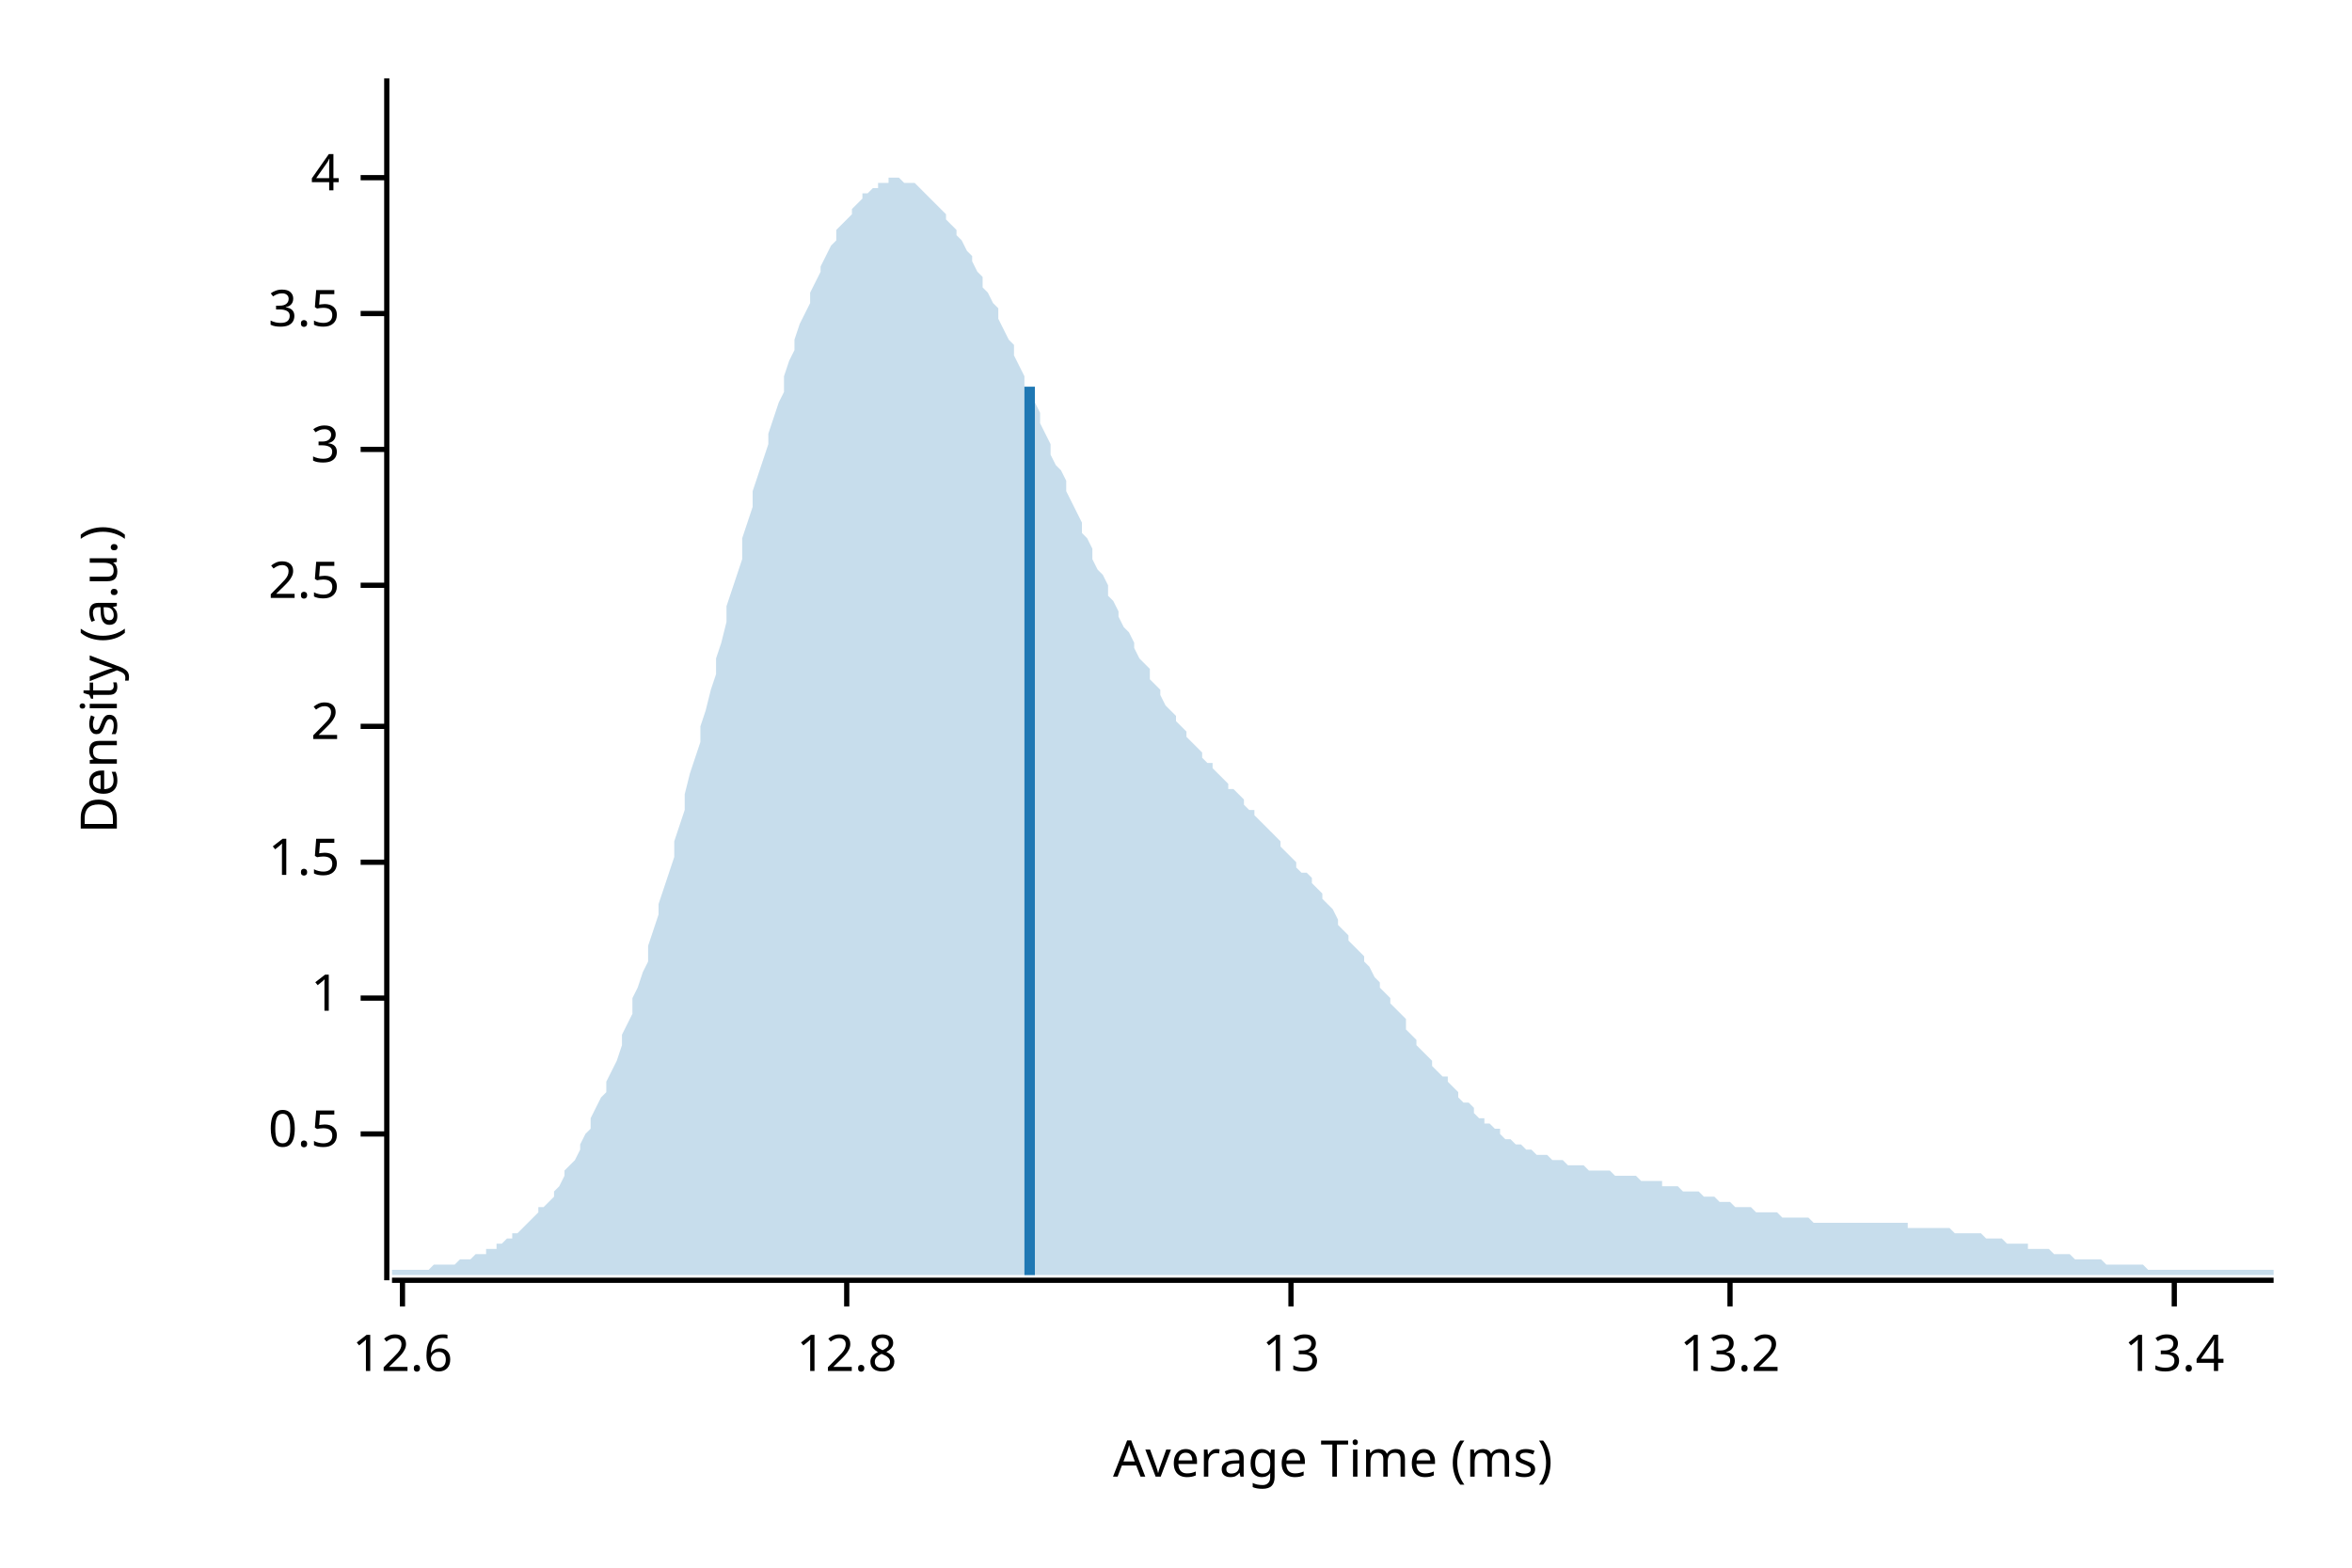
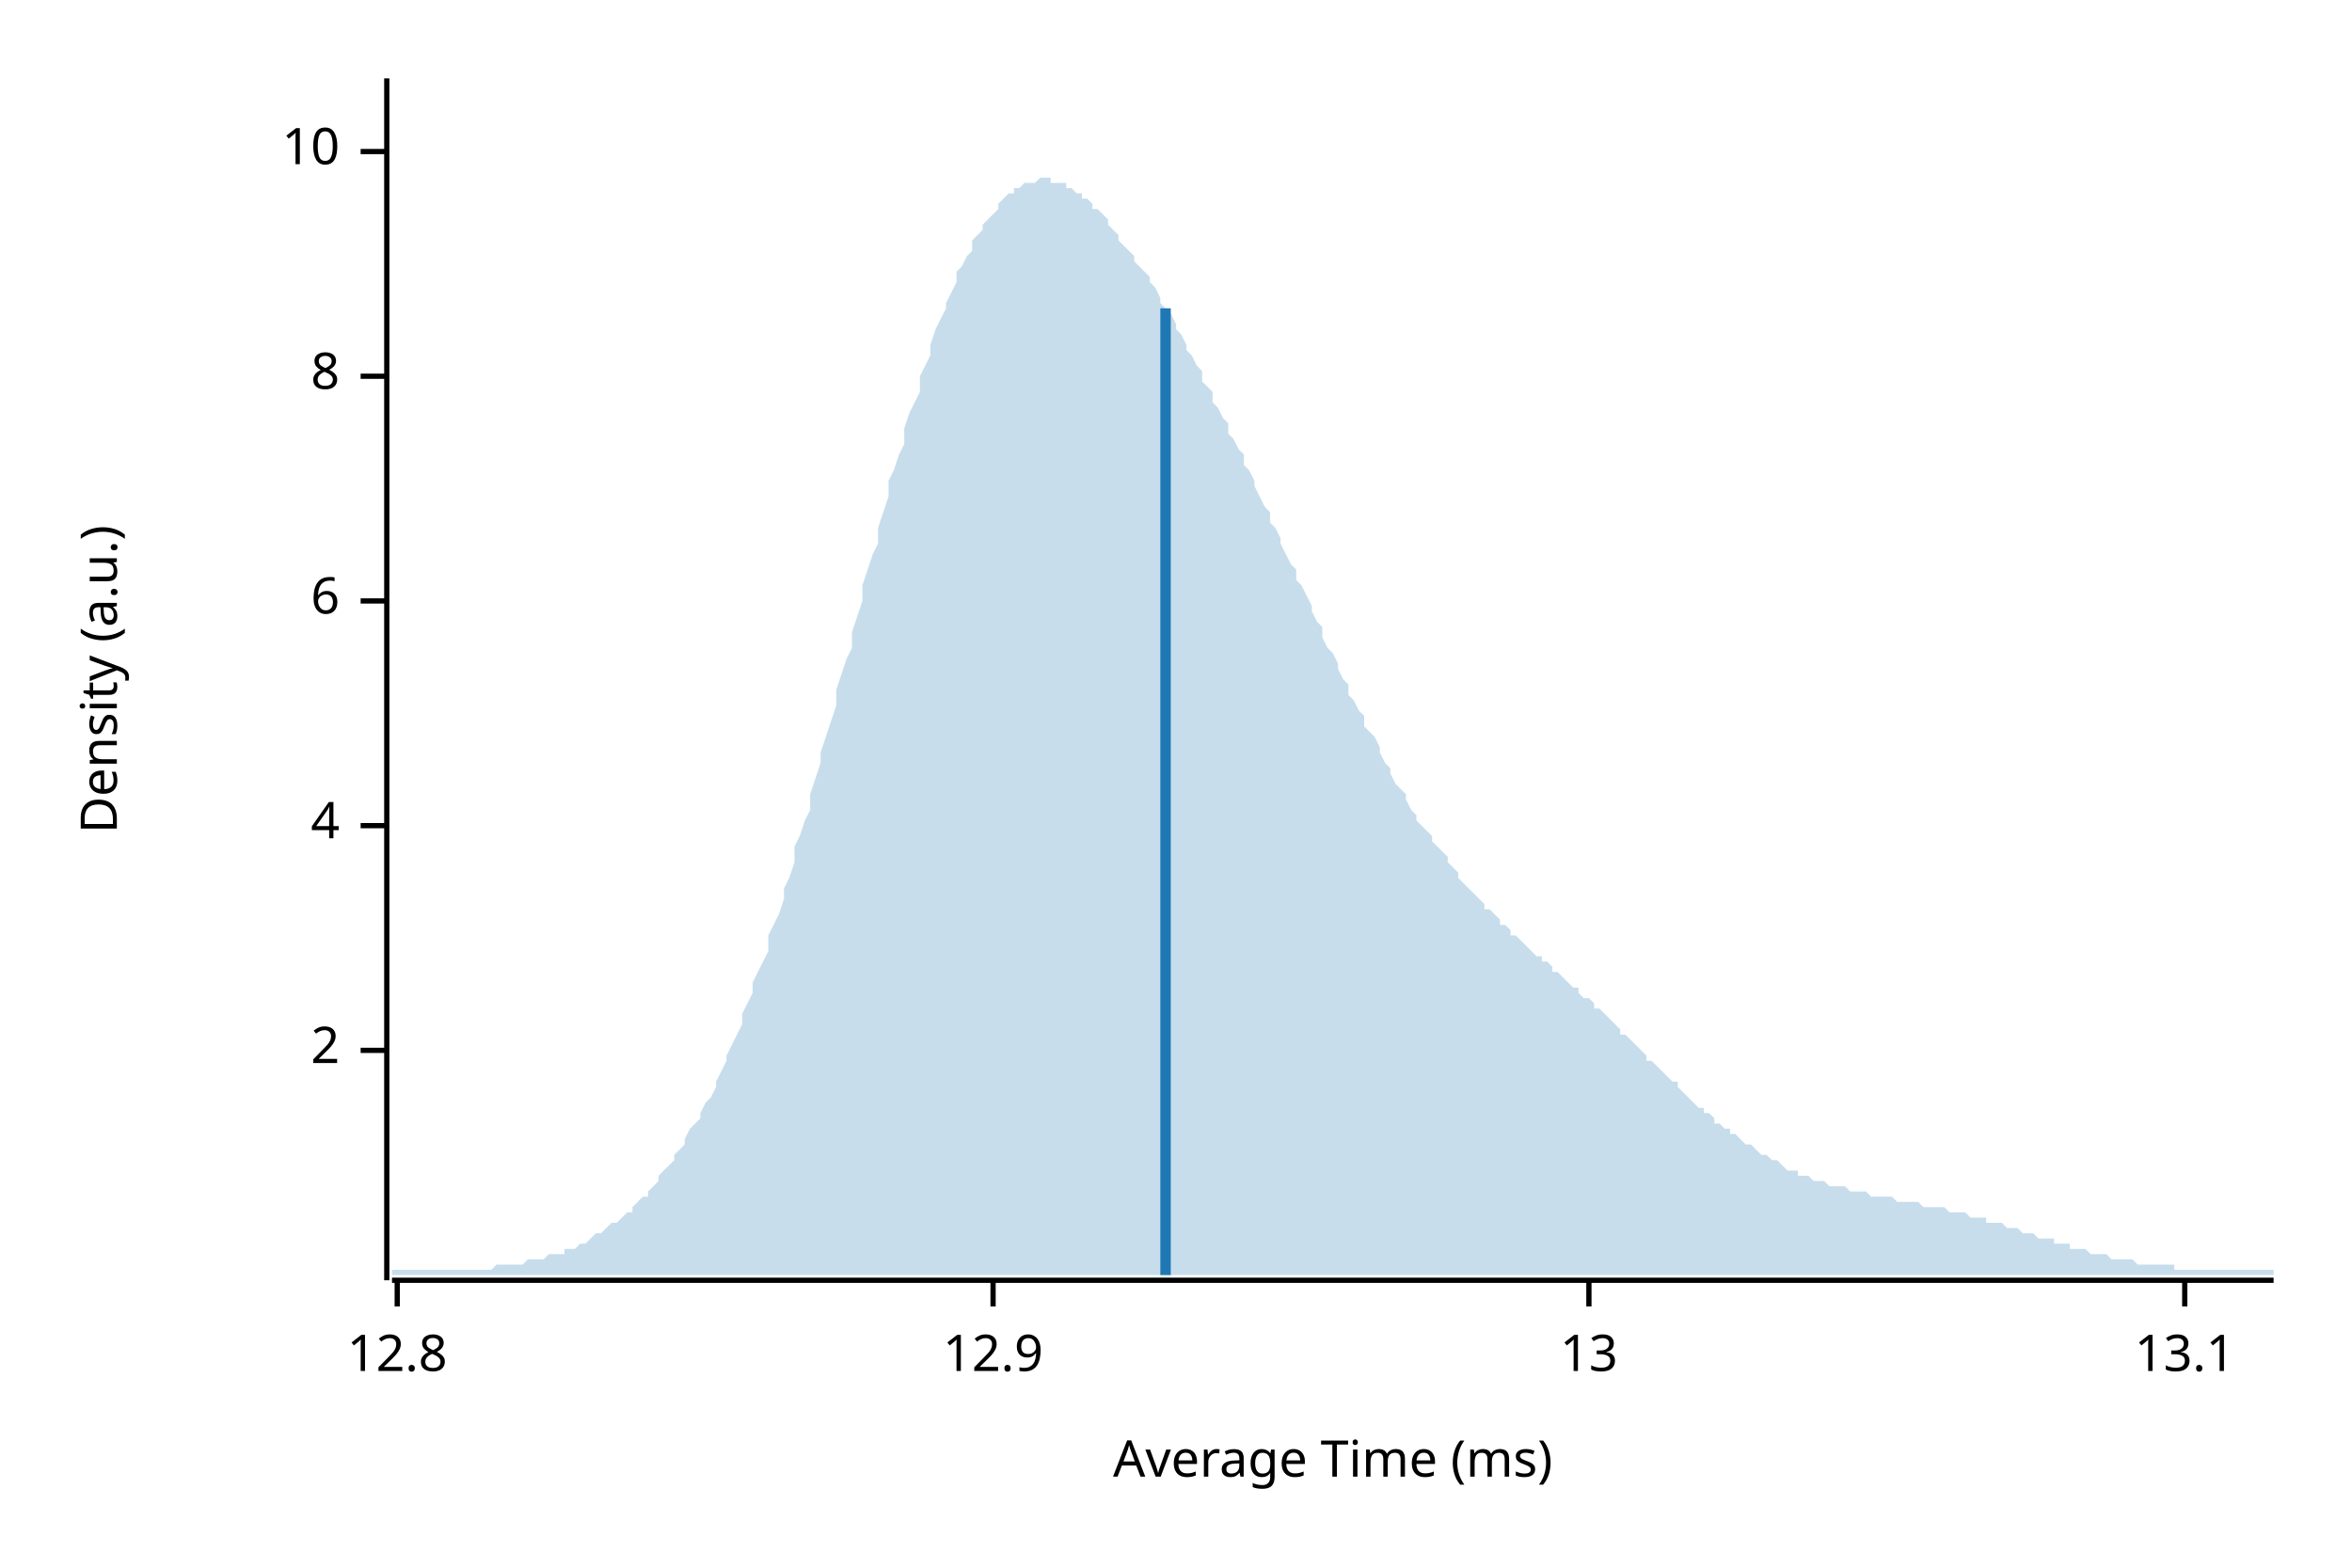
<svg xmlns="http://www.w3.org/2000/svg" width="450" height="300" viewBox="0 0 450 300">
  <text x="15" y="130" dy="0.76em" text-anchor="middle" font-family="sans-serif" font-size="9.677" opacity="1" fill="#000000" transform="rotate(270, 15, 130)">
Density (a.u.)
</text>
  <text x="255" y="285" dy="-0.5ex" text-anchor="middle" font-family="sans-serif" font-size="9.677" opacity="1" fill="#000000">
Average Time (ms)
</text>
  <polyline fill="none" opacity="1" stroke="#000000" stroke-width="1" points="74,15 74,245 " />
-   <text x="65" y="217" dy="0.5ex" text-anchor="end" font-family="sans-serif" font-size="9.677" opacity="1" fill="#000000">
- 0.5
- </text>
-   <polyline fill="none" opacity="1" stroke="#000000" stroke-width="1" points="69,217 74,217 " />
-   <text x="65" y="191" dy="0.5ex" text-anchor="end" font-family="sans-serif" font-size="9.677" opacity="1" fill="#000000">
- 1
- </text>
-   <polyline fill="none" opacity="1" stroke="#000000" stroke-width="1" points="69,191 74,191 " />
-   <text x="65" y="165" dy="0.5ex" text-anchor="end" font-family="sans-serif" font-size="9.677" opacity="1" fill="#000000">
- 1.5
- </text>
-   <polyline fill="none" opacity="1" stroke="#000000" stroke-width="1" points="69,165 74,165 " />
-   <text x="65" y="139" dy="0.5ex" text-anchor="end" font-family="sans-serif" font-size="9.677" opacity="1" fill="#000000">
+   <text x="65" y="201" dy="0.5ex" text-anchor="end" font-family="sans-serif" font-size="9.677" opacity="1" fill="#000000">
2
</text>
-   <polyline fill="none" opacity="1" stroke="#000000" stroke-width="1" points="69,139 74,139 " />
-   <text x="65" y="112" dy="0.5ex" text-anchor="end" font-family="sans-serif" font-size="9.677" opacity="1" fill="#000000">
- 2.5
- </text>
-   <polyline fill="none" opacity="1" stroke="#000000" stroke-width="1" points="69,112 74,112 " />
-   <text x="65" y="86" dy="0.5ex" text-anchor="end" font-family="sans-serif" font-size="9.677" opacity="1" fill="#000000">
- 3
- </text>
-   <polyline fill="none" opacity="1" stroke="#000000" stroke-width="1" points="69,86 74,86 " />
-   <text x="65" y="60" dy="0.5ex" text-anchor="end" font-family="sans-serif" font-size="9.677" opacity="1" fill="#000000">
- 3.5
- </text>
-   <polyline fill="none" opacity="1" stroke="#000000" stroke-width="1" points="69,60 74,60 " />
-   <text x="65" y="34" dy="0.5ex" text-anchor="end" font-family="sans-serif" font-size="9.677" opacity="1" fill="#000000">
+   <polyline fill="none" opacity="1" stroke="#000000" stroke-width="1" points="69,201 74,201 " />
+   <text x="65" y="158" dy="0.5ex" text-anchor="end" font-family="sans-serif" font-size="9.677" opacity="1" fill="#000000">
4
</text>
-   <polyline fill="none" opacity="1" stroke="#000000" stroke-width="1" points="69,34 74,34 " />
+   <polyline fill="none" opacity="1" stroke="#000000" stroke-width="1" points="69,158 74,158 " />
+   <text x="65" y="115" dy="0.5ex" text-anchor="end" font-family="sans-serif" font-size="9.677" opacity="1" fill="#000000">
+ 6
+ </text>
+   <polyline fill="none" opacity="1" stroke="#000000" stroke-width="1" points="69,115 74,115 " />
+   <text x="65" y="72" dy="0.5ex" text-anchor="end" font-family="sans-serif" font-size="9.677" opacity="1" fill="#000000">
+ 8
+ </text>
+   <polyline fill="none" opacity="1" stroke="#000000" stroke-width="1" points="69,72 74,72 " />
+   <text x="65" y="29" dy="0.5ex" text-anchor="end" font-family="sans-serif" font-size="9.677" opacity="1" fill="#000000">
+ 10
+ </text>
+   <polyline fill="none" opacity="1" stroke="#000000" stroke-width="1" points="69,29 74,29 " />
  <polyline fill="none" opacity="1" stroke="#000000" stroke-width="1" points="75,245 435,245 " />
-   <text x="77" y="255" dy="0.76em" text-anchor="middle" font-family="sans-serif" font-size="9.677" opacity="1" fill="#000000">
- 12.6
- </text>
-   <polyline fill="none" opacity="1" stroke="#000000" stroke-width="1" points="77,245 77,250 " />
-   <text x="162" y="255" dy="0.76em" text-anchor="middle" font-family="sans-serif" font-size="9.677" opacity="1" fill="#000000">
+   <text x="76" y="255" dy="0.76em" text-anchor="middle" font-family="sans-serif" font-size="9.677" opacity="1" fill="#000000">
12.8
</text>
-   <polyline fill="none" opacity="1" stroke="#000000" stroke-width="1" points="162,245 162,250 " />
-   <text x="247" y="255" dy="0.76em" text-anchor="middle" font-family="sans-serif" font-size="9.677" opacity="1" fill="#000000">
+   <polyline fill="none" opacity="1" stroke="#000000" stroke-width="1" points="76,245 76,250 " />
+   <text x="190" y="255" dy="0.76em" text-anchor="middle" font-family="sans-serif" font-size="9.677" opacity="1" fill="#000000">
+ 12.9
+ </text>
+   <polyline fill="none" opacity="1" stroke="#000000" stroke-width="1" points="190,245 190,250 " />
+   <text x="304" y="255" dy="0.76em" text-anchor="middle" font-family="sans-serif" font-size="9.677" opacity="1" fill="#000000">
13
</text>
-   <polyline fill="none" opacity="1" stroke="#000000" stroke-width="1" points="247,245 247,250 " />
-   <text x="331" y="255" dy="0.76em" text-anchor="middle" font-family="sans-serif" font-size="9.677" opacity="1" fill="#000000">
- 13.2
+   <polyline fill="none" opacity="1" stroke="#000000" stroke-width="1" points="304,245 304,250 " />
+   <text x="418" y="255" dy="0.76em" text-anchor="middle" font-family="sans-serif" font-size="9.677" opacity="1" fill="#000000">
+ 13.1
</text>
-   <polyline fill="none" opacity="1" stroke="#000000" stroke-width="1" points="331,245 331,250 " />
-   <text x="416" y="255" dy="0.76em" text-anchor="middle" font-family="sans-serif" font-size="9.677" opacity="1" fill="#000000">
- 13.4
- </text>
-   <polyline fill="none" opacity="1" stroke="#000000" stroke-width="1" points="416,245 416,250 " />
-   <polygon opacity="0.25" fill="#1F78B4" points="75,243 75,243 76,243 77,243 77,243 78,243 79,243 80,243 80,243 81,243 82,243 82,243 83,242 84,242 85,242 85,242 86,242 87,242 87,242 88,241 89,241 90,241 90,241 91,240 92,240 93,240 93,239 94,239 95,239 95,238 96,238 97,237 98,237 98,236 99,236 100,235 100,235 101,234 102,233 103,232 103,231 104,231 105,230 106,229 106,228 107,227 108,225 108,224 109,223 110,222 111,220 111,219 112,217 113,216 113,214 114,212 115,210 116,209 116,207 117,205 118,203 119,200 119,198 120,196 121,194 121,191 122,189 123,186 124,184 124,181 125,178 126,175 126,173 127,170 128,167 129,164 129,161 130,158 131,155 131,152 132,148 133,145 134,142 134,139 135,136 136,132 137,129 137,126 138,123 139,119 139,116 140,113 141,110 142,107 142,103 143,100 144,97 144,94 145,91 146,88 147,85 147,83 148,80 149,77 150,75 150,72 151,69 152,67 152,65 153,62 154,60 155,58 155,56 156,54 157,52 157,51 158,49 159,47 160,46 160,44 161,43 162,42 163,41 163,40 164,39 165,38 165,37 166,37 167,36 168,36 168,35 169,35 170,35 170,34 171,34 172,34 173,35 173,35 174,35 175,35 176,36 176,36 177,37 178,38 178,38 179,39 180,40 181,41 181,42 182,43 183,44 183,45 184,46 185,48 186,49 186,50 187,52 188,53 188,55 189,56 190,58 191,59 191,61 192,63 193,65 194,66 194,68 195,70 196,72 196,74 197,75 198,77 199,79 199,81 200,83 201,85 201,87 202,89 203,90 204,92 204,94 205,96 206,98 207,100 207,102 208,103 209,105 209,107 210,109 211,110 212,112 212,114 213,115 214,117 214,118 215,120 216,121 217,123 217,124 218,126 219,127 220,128 220,130 221,131 222,132 222,133 223,135 224,136 225,137 225,138 226,139 227,140 227,141 228,142 229,143 230,144 230,145 231,146 232,146 232,147 233,148 234,149 235,150 235,151 236,151 237,152 238,153 238,154 239,155 240,155 240,156 241,157 242,158 243,159 243,159 244,160 245,161 245,162 246,163 247,164 248,165 248,166 249,167 250,167 251,168 251,169 252,170 253,171 253,172 254,173 255,174 256,176 256,177 257,178 258,179 258,180 259,181 260,182 261,183 261,184 262,185 263,187 264,188 264,189 265,190 266,191 266,192 267,193 268,194 269,195 269,197 270,198 271,199 271,200 272,201 273,202 274,203 274,204 275,205 276,206 277,206 277,207 278,208 279,209 279,210 280,211 281,211 282,212 282,213 283,214 284,214 284,215 285,215 286,216 287,216 287,217 288,218 289,218 289,218 290,219 291,219 292,220 292,220 293,220 294,221 295,221 295,221 296,221 297,222 297,222 298,222 299,222 300,223 300,223 301,223 302,223 302,223 303,223 304,224 305,224 305,224 306,224 307,224 308,224 308,224 309,225 310,225 310,225 311,225 312,225 313,225 313,225 314,226 315,226 315,226 316,226 317,226 318,226 318,227 319,227 320,227 321,227 321,227 322,228 323,228 323,228 324,228 325,228 326,229 326,229 327,229 328,229 328,229 329,230 330,230 331,230 331,230 332,231 333,231 333,231 334,231 335,231 336,232 336,232 337,232 338,232 339,232 339,232 340,232 341,233 341,233 342,233 343,233 344,233 344,233 345,233 346,233 346,233 347,234 348,234 349,234 349,234 350,234 351,234 352,234 352,234 353,234 354,234 354,234 355,234 356,234 357,234 357,234 358,234 359,234 359,234 360,234 361,234 362,234 362,234 363,234 364,234 365,234 365,235 366,235 367,235 367,235 368,235 369,235 370,235 370,235 371,235 372,235 372,235 373,235 374,236 375,236 375,236 376,236 377,236 378,236 378,236 379,236 380,237 380,237 381,237 382,237 383,237 383,237 384,238 385,238 385,238 386,238 387,238 388,238 388,239 389,239 390,239 390,239 391,239 392,239 393,240 393,240 394,240 395,240 396,240 396,240 397,241 398,241 398,241 399,241 400,241 401,241 401,241 402,241 403,242 403,242 404,242 405,242 406,242 406,242 407,242 408,242 409,242 409,242 410,242 411,243 411,243 412,243 413,243 414,243 414,243 415,243 416,243 416,243 417,243 418,243 419,243 419,243 420,243 421,243 422,243 422,243 423,243 424,243 424,243 425,243 426,243 427,243 427,243 428,243 429,243 429,243 430,243 431,243 432,243 432,243 433,243 434,243 435,243 435,244 75,244 " />
-   <polyline fill="none" opacity="1" stroke="#1F78B4" stroke-width="2" points="197,244 197,74 " />
+   <polyline fill="none" opacity="1" stroke="#000000" stroke-width="1" points="418,245 418,250 " />
+   <polygon opacity="0.25" fill="#1F78B4" points="75,243 75,243 76,243 77,243 77,243 78,243 79,243 80,243 80,243 81,243 82,243 82,243 83,243 84,243 85,243 85,243 86,243 87,243 87,243 88,243 89,243 90,243 90,243 91,243 92,243 93,243 93,243 94,243 95,242 95,242 96,242 97,242 98,242 98,242 99,242 100,242 100,242 101,241 102,241 103,241 103,241 104,241 105,240 106,240 106,240 107,240 108,240 108,239 109,239 110,239 111,238 111,238 112,238 113,237 113,237 114,236 115,236 116,235 116,235 117,234 118,234 119,233 119,233 120,232 121,232 121,231 122,230 123,229 124,229 124,228 125,227 126,226 126,225 127,224 128,223 129,222 129,221 130,220 131,219 131,218 132,216 133,215 134,214 134,213 135,211 136,210 137,208 137,207 138,205 139,203 139,202 140,200 141,198 142,196 142,194 143,192 144,190 144,188 145,186 146,184 147,182 147,179 148,177 149,175 150,172 150,170 151,168 152,165 152,162 153,160 154,157 155,155 155,152 156,149 157,146 157,144 158,141 159,138 160,135 160,132 161,129 162,126 163,124 163,121 164,118 165,115 165,112 166,109 167,106 168,104 168,101 169,98 170,95 170,92 171,90 172,87 173,85 173,82 174,79 175,77 176,75 176,72 177,70 178,68 178,66 179,63 180,61 181,59 181,58 182,56 183,54 183,52 184,51 185,49 186,48 186,46 187,45 188,44 188,43 189,42 190,41 191,40 191,39 192,38 193,37 194,37 194,36 195,36 196,35 196,35 197,35 198,35 199,34 199,34 200,34 201,34 201,35 202,35 203,35 204,35 204,36 205,36 206,37 207,37 207,38 208,38 209,39 209,40 210,40 211,41 212,42 212,43 213,44 214,45 214,46 215,47 216,48 217,49 217,50 218,51 219,52 220,53 220,54 221,55 222,57 222,58 223,59 224,60 225,62 225,63 226,64 227,66 227,67 228,68 229,70 230,71 230,73 231,74 232,75 232,77 233,78 234,80 235,81 235,83 236,84 237,86 238,87 238,89 239,90 240,92 240,93 241,95 242,97 243,98 243,100 244,101 245,103 245,104 246,106 247,108 248,109 248,111 249,112 250,114 251,116 251,117 252,119 253,120 253,122 254,124 255,125 256,127 256,128 257,130 258,131 258,133 259,134 260,136 261,137 261,139 262,140 263,141 264,143 264,144 265,146 266,147 266,148 267,150 268,151 269,152 269,153 270,155 271,156 271,157 272,158 273,159 274,160 274,161 275,162 276,163 277,164 277,165 278,166 279,167 279,168 280,169 281,170 282,171 282,171 283,172 284,173 284,174 285,174 286,175 287,176 287,177 288,177 289,178 289,179 290,179 291,180 292,181 292,181 293,182 294,183 295,183 295,184 296,184 297,185 297,186 298,186 299,187 300,188 300,188 301,189 302,189 302,190 303,191 304,191 305,192 305,193 306,193 307,194 308,195 308,195 309,196 310,197 310,198 311,198 312,199 313,200 313,200 314,201 315,202 315,203 316,203 317,204 318,205 318,205 319,206 320,207 321,207 321,208 322,209 323,210 323,210 324,211 325,212 326,212 326,213 327,213 328,214 328,215 329,215 330,216 331,216 331,217 332,217 333,218 333,218 334,219 335,219 336,220 336,220 337,221 338,221 339,222 339,222 340,222 341,223 341,223 342,224 343,224 344,224 344,225 345,225 346,225 346,225 347,226 348,226 349,226 349,226 350,227 351,227 352,227 352,227 353,227 354,228 354,228 355,228 356,228 357,228 357,228 358,229 359,229 359,229 360,229 361,229 362,229 362,229 363,230 364,230 365,230 365,230 366,230 367,230 367,230 368,231 369,231 370,231 370,231 371,231 372,231 372,231 373,232 374,232 375,232 375,232 376,232 377,233 378,233 378,233 379,233 380,233 380,234 381,234 382,234 383,234 383,234 384,235 385,235 385,235 386,235 387,236 388,236 388,236 389,236 390,237 390,237 391,237 392,237 393,237 393,238 394,238 395,238 396,238 396,239 397,239 398,239 398,239 399,239 400,240 401,240 401,240 402,240 403,240 403,240 404,241 405,241 406,241 406,241 407,241 408,241 409,242 409,242 410,242 411,242 411,242 412,242 413,242 414,242 414,242 415,242 416,242 416,243 417,243 418,243 419,243 419,243 420,243 421,243 422,243 422,243 423,243 424,243 424,243 425,243 426,243 427,243 427,243 428,243 429,243 429,243 430,243 431,243 432,243 432,243 433,243 434,243 435,243 435,244 75,244 " />
+   <polyline fill="none" opacity="1" stroke="#1F78B4" stroke-width="2" points="223,244 223,59 " />
</svg>
